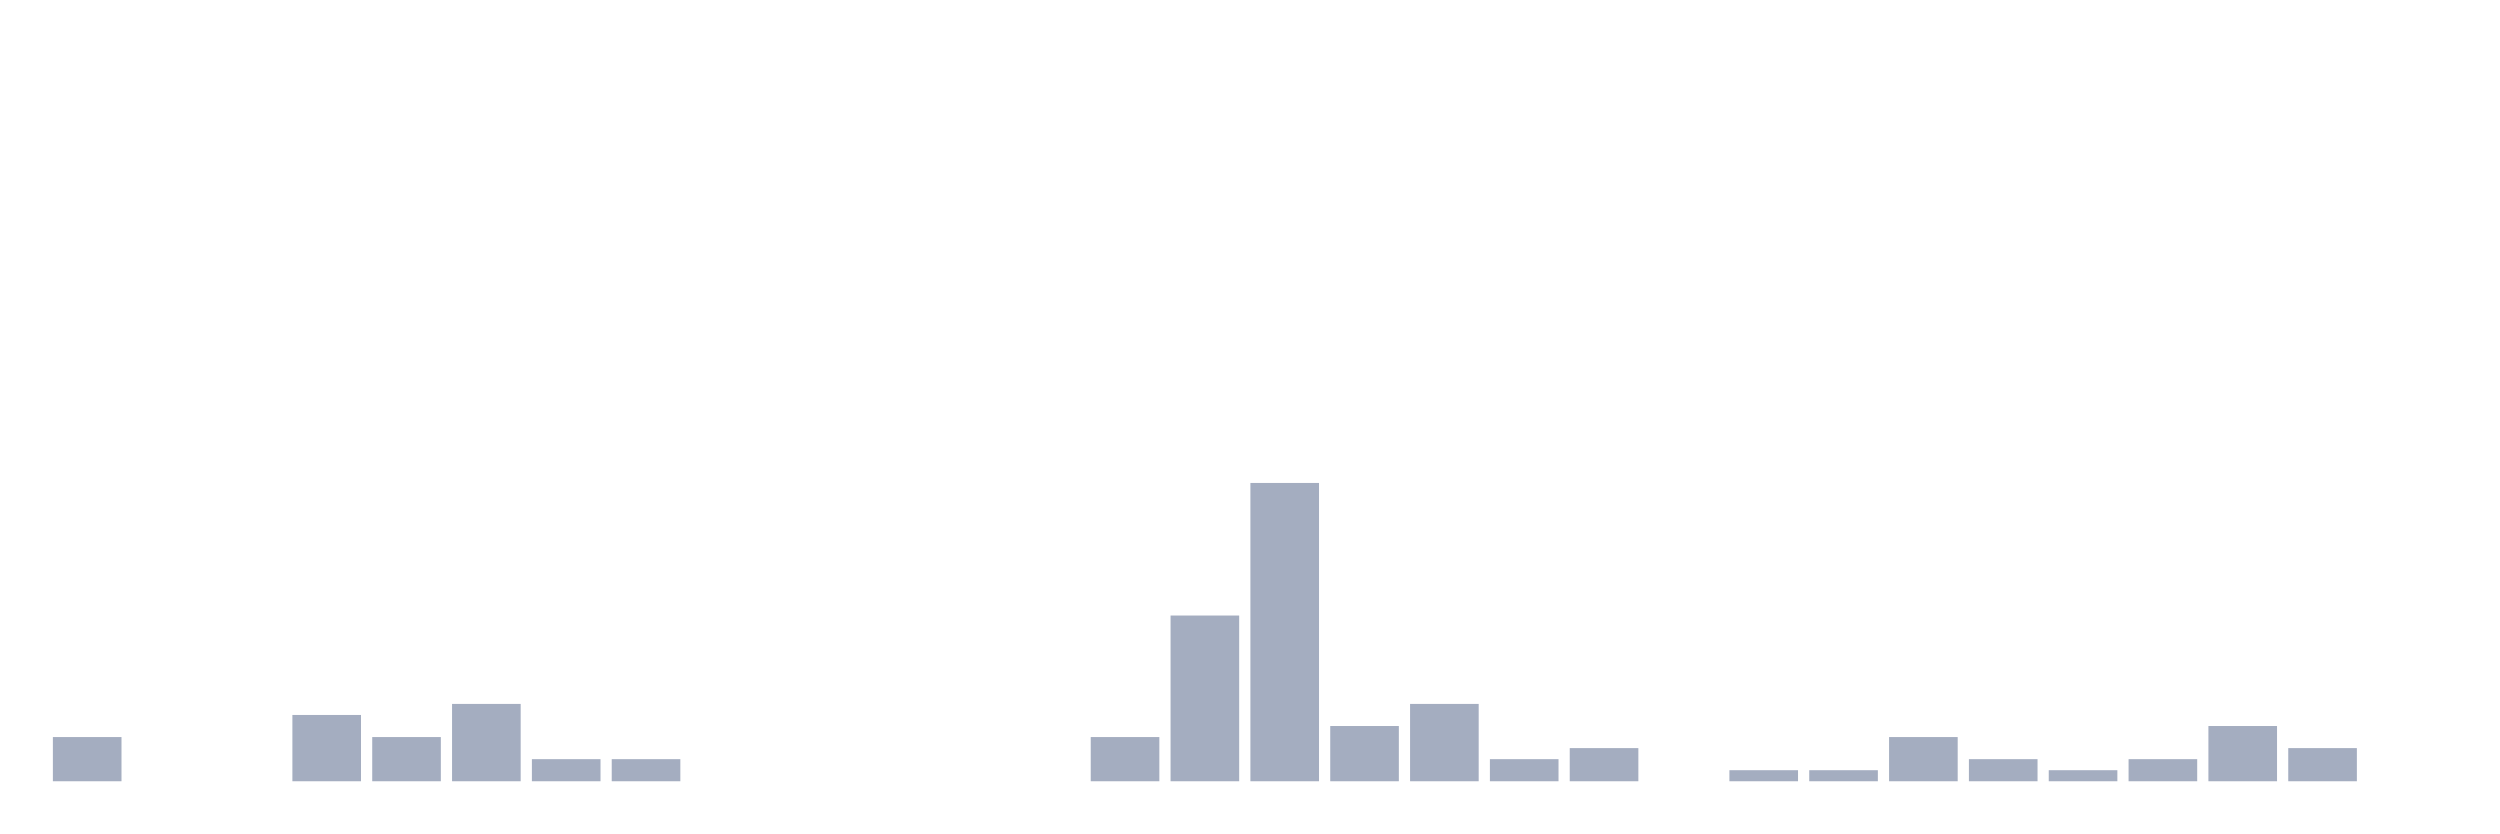
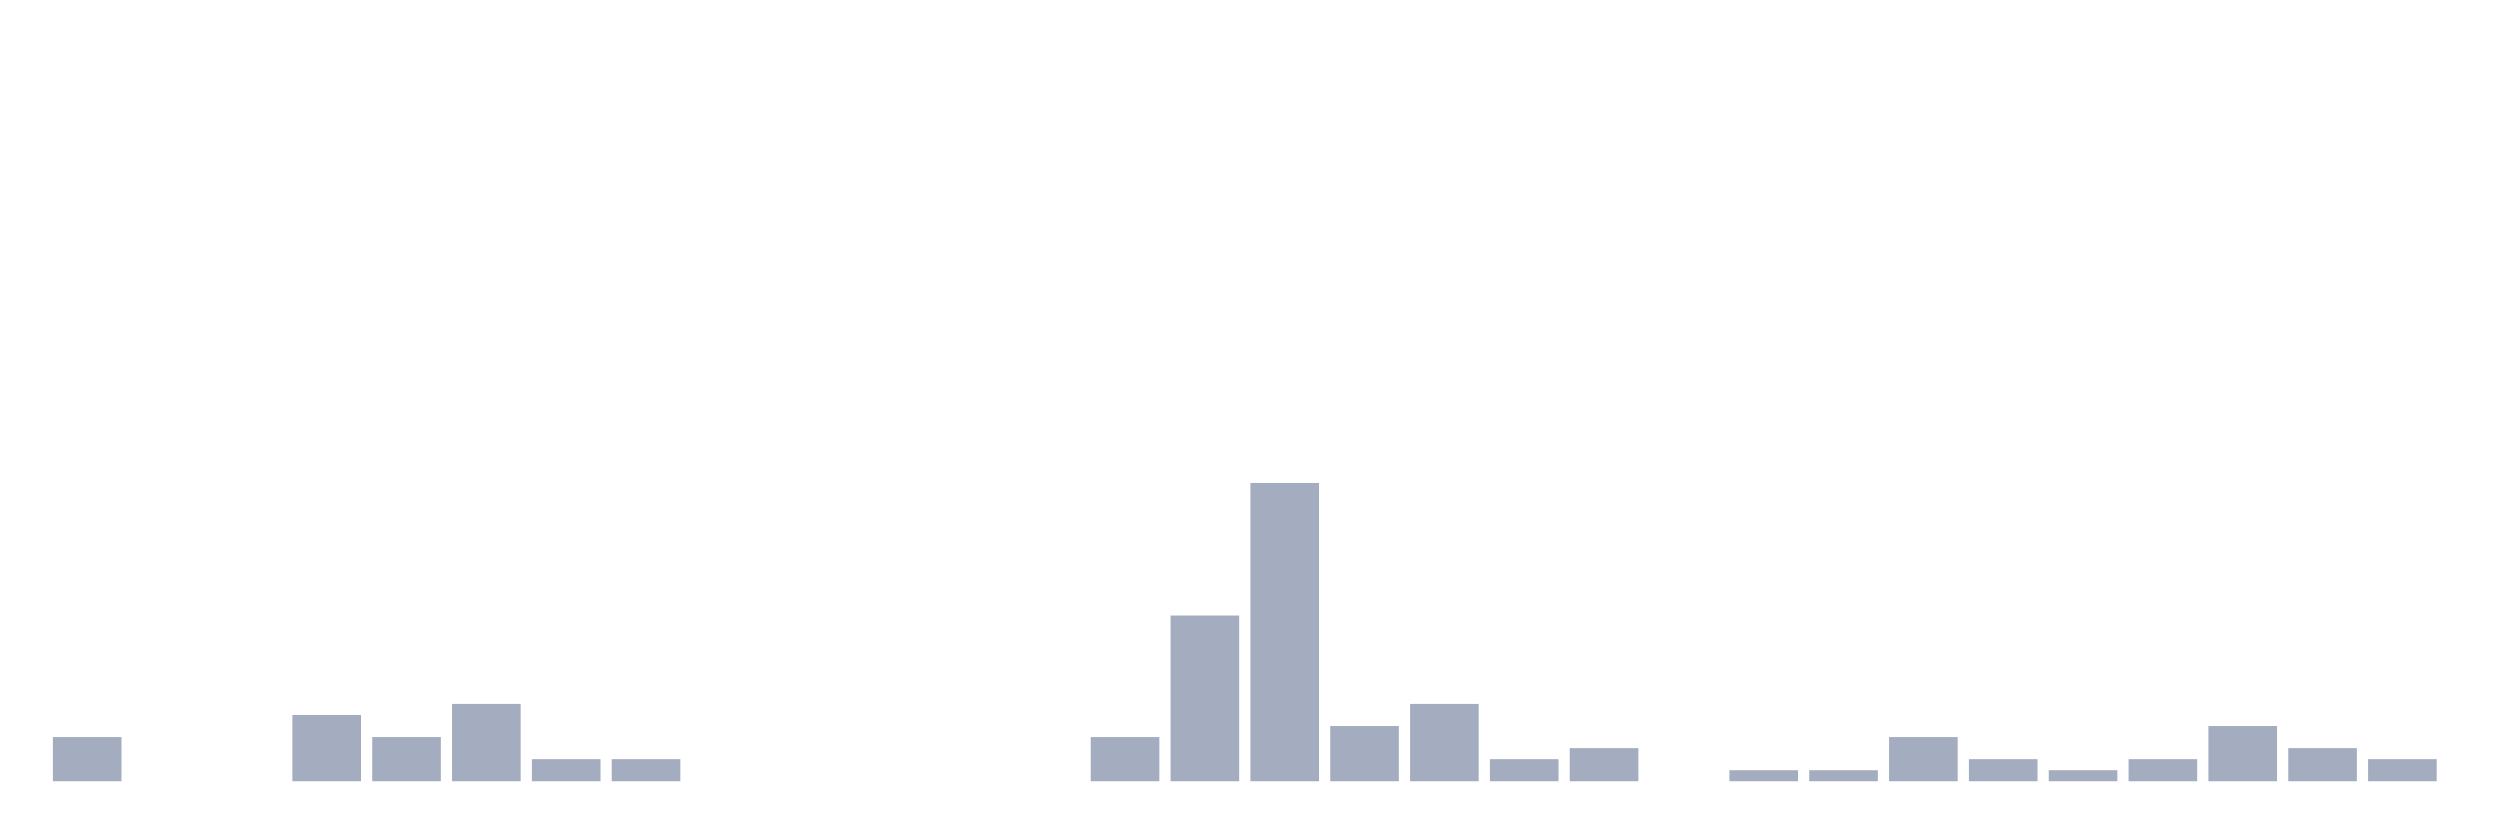
<svg xmlns="http://www.w3.org/2000/svg" viewBox="0 0 480 160">
  <g transform="translate(10,10)">
    <rect class="bar" x="0.153" width="13.175" y="131.515" height="8.485" fill="rgb(164,173,192)" />
    <rect class="bar" x="15.482" width="13.175" y="140" height="0" fill="rgb(164,173,192)" />
    <rect class="bar" x="30.81" width="13.175" y="140" height="0" fill="rgb(164,173,192)" />
    <rect class="bar" x="46.138" width="13.175" y="127.273" height="12.727" fill="rgb(164,173,192)" />
    <rect class="bar" x="61.466" width="13.175" y="131.515" height="8.485" fill="rgb(164,173,192)" />
    <rect class="bar" x="76.794" width="13.175" y="125.152" height="14.848" fill="rgb(164,173,192)" />
    <rect class="bar" x="92.123" width="13.175" y="135.758" height="4.242" fill="rgb(164,173,192)" />
    <rect class="bar" x="107.451" width="13.175" y="135.758" height="4.242" fill="rgb(164,173,192)" />
    <rect class="bar" x="122.779" width="13.175" y="140" height="0" fill="rgb(164,173,192)" />
    <rect class="bar" x="138.107" width="13.175" y="140" height="0" fill="rgb(164,173,192)" />
    <rect class="bar" x="153.436" width="13.175" y="140" height="0" fill="rgb(164,173,192)" />
    <rect class="bar" x="168.764" width="13.175" y="140" height="0" fill="rgb(164,173,192)" />
    <rect class="bar" x="184.092" width="13.175" y="140" height="0" fill="rgb(164,173,192)" />
    <rect class="bar" x="199.42" width="13.175" y="131.515" height="8.485" fill="rgb(164,173,192)" />
    <rect class="bar" x="214.748" width="13.175" y="108.182" height="31.818" fill="rgb(164,173,192)" />
    <rect class="bar" x="230.077" width="13.175" y="82.727" height="57.273" fill="rgb(164,173,192)" />
    <rect class="bar" x="245.405" width="13.175" y="129.394" height="10.606" fill="rgb(164,173,192)" />
    <rect class="bar" x="260.733" width="13.175" y="125.152" height="14.848" fill="rgb(164,173,192)" />
    <rect class="bar" x="276.061" width="13.175" y="135.758" height="4.242" fill="rgb(164,173,192)" />
    <rect class="bar" x="291.39" width="13.175" y="133.636" height="6.364" fill="rgb(164,173,192)" />
    <rect class="bar" x="306.718" width="13.175" y="140" height="0" fill="rgb(164,173,192)" />
    <rect class="bar" x="322.046" width="13.175" y="137.879" height="2.121" fill="rgb(164,173,192)" />
    <rect class="bar" x="337.374" width="13.175" y="137.879" height="2.121" fill="rgb(164,173,192)" />
    <rect class="bar" x="352.702" width="13.175" y="131.515" height="8.485" fill="rgb(164,173,192)" />
    <rect class="bar" x="368.031" width="13.175" y="135.758" height="4.242" fill="rgb(164,173,192)" />
    <rect class="bar" x="383.359" width="13.175" y="137.879" height="2.121" fill="rgb(164,173,192)" />
    <rect class="bar" x="398.687" width="13.175" y="135.758" height="4.242" fill="rgb(164,173,192)" />
    <rect class="bar" x="414.015" width="13.175" y="129.394" height="10.606" fill="rgb(164,173,192)" />
    <rect class="bar" x="429.344" width="13.175" y="133.636" height="6.364" fill="rgb(164,173,192)" />
-     <rect class="bar" x="444.672" width="13.175" y="140" height="0" fill="rgb(164,173,192)" />
+     <rect class="bar" x="444.672" width="13.175" y="135.758" height="4.242" fill="rgb(164,173,192)" />
  </g>
</svg>
